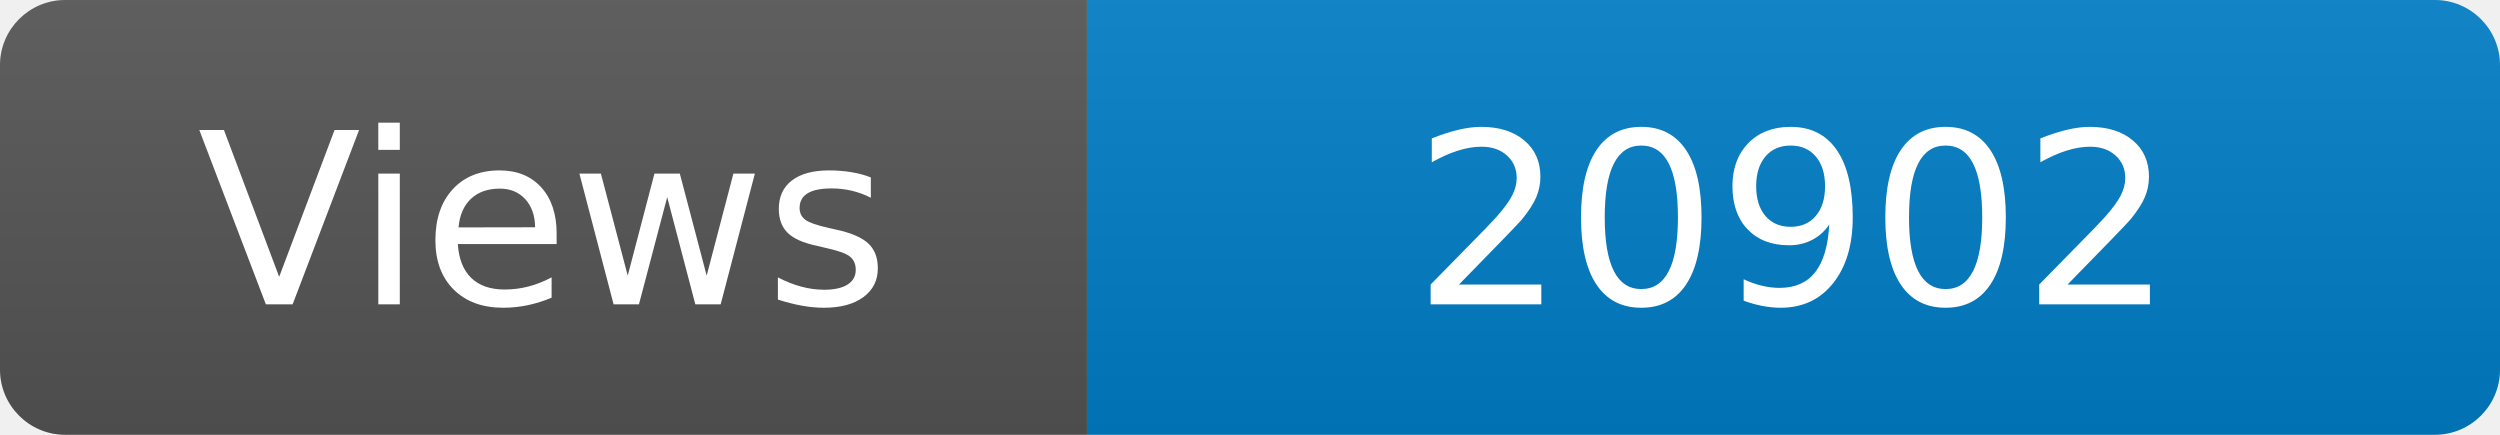
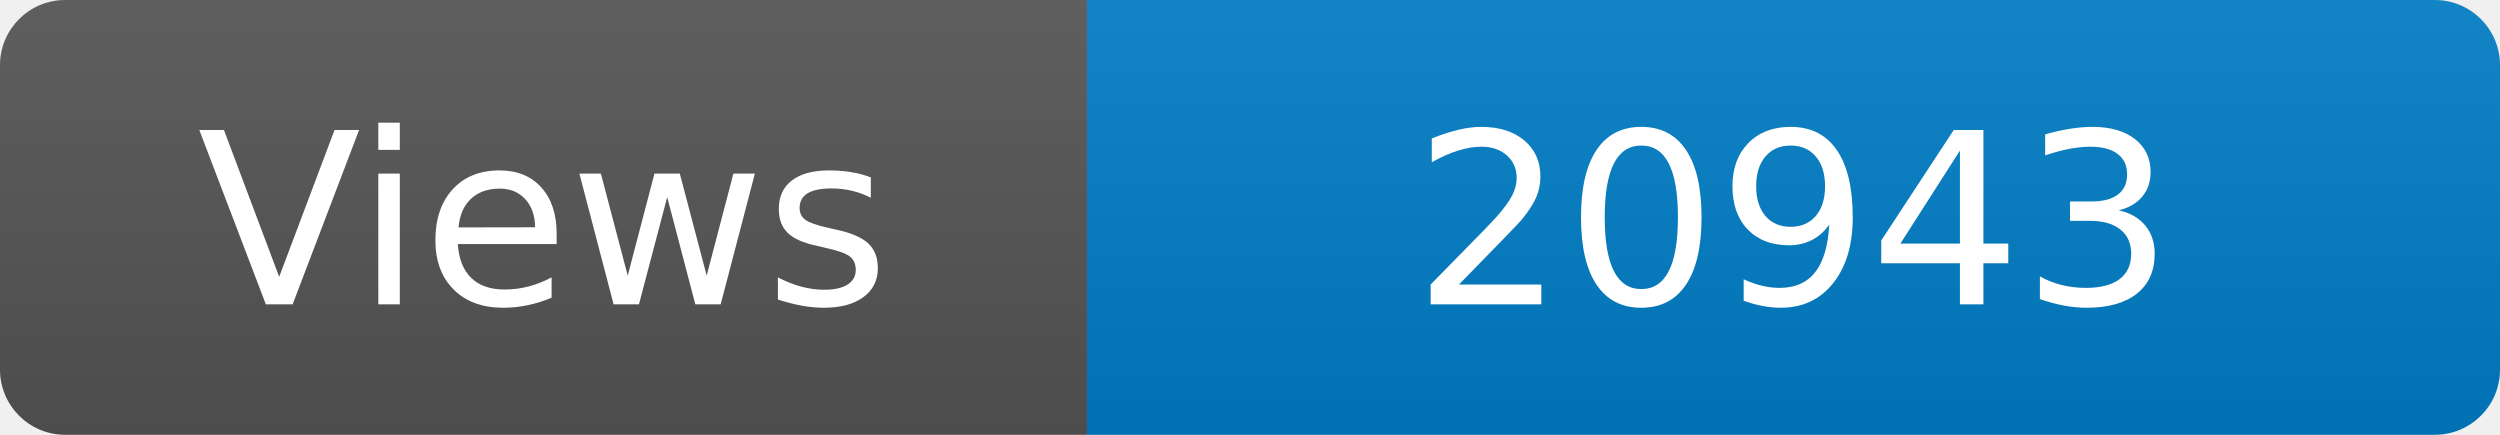
<svg xmlns="http://www.w3.org/2000/svg" width="115" height="20" role="img" aria-label="Maintained?: yes">
  <linearGradient id="s" x2="0" y2="100%">
    <stop offset="0" stop-color="#bbb" stop-opacity=".1" />
    <stop offset="1" stop-opacity=".1" />
  </linearGradient>
  <clipPath id="r">
    <rect width="115" height="20" rx="3" fill="#fff" />
  </clipPath>
  <g clip-path="url(#r)">
    <rect width="50" height="20" fill="#555" />
    <rect x="50" width="160" height="20" fill="#007ec6" />
    <rect width="115" height="20" fill="url(#s)" />
  </g>
  <g fill="#fff" text-anchor="middle" font-family="Verdana,Geneva,DejaVu Sans,sans-serif" font-size="110">
    <text x="250" y="140" transform="scale(.1)" fill="#fff">Views</text>
-     <text x="825" y="140" transform="scale(.1)" fill="#fff">20902</text>
+     <text x="825" y="140" transform="scale(.1)" fill="#fff">20943</text>
  </g>
</svg>
